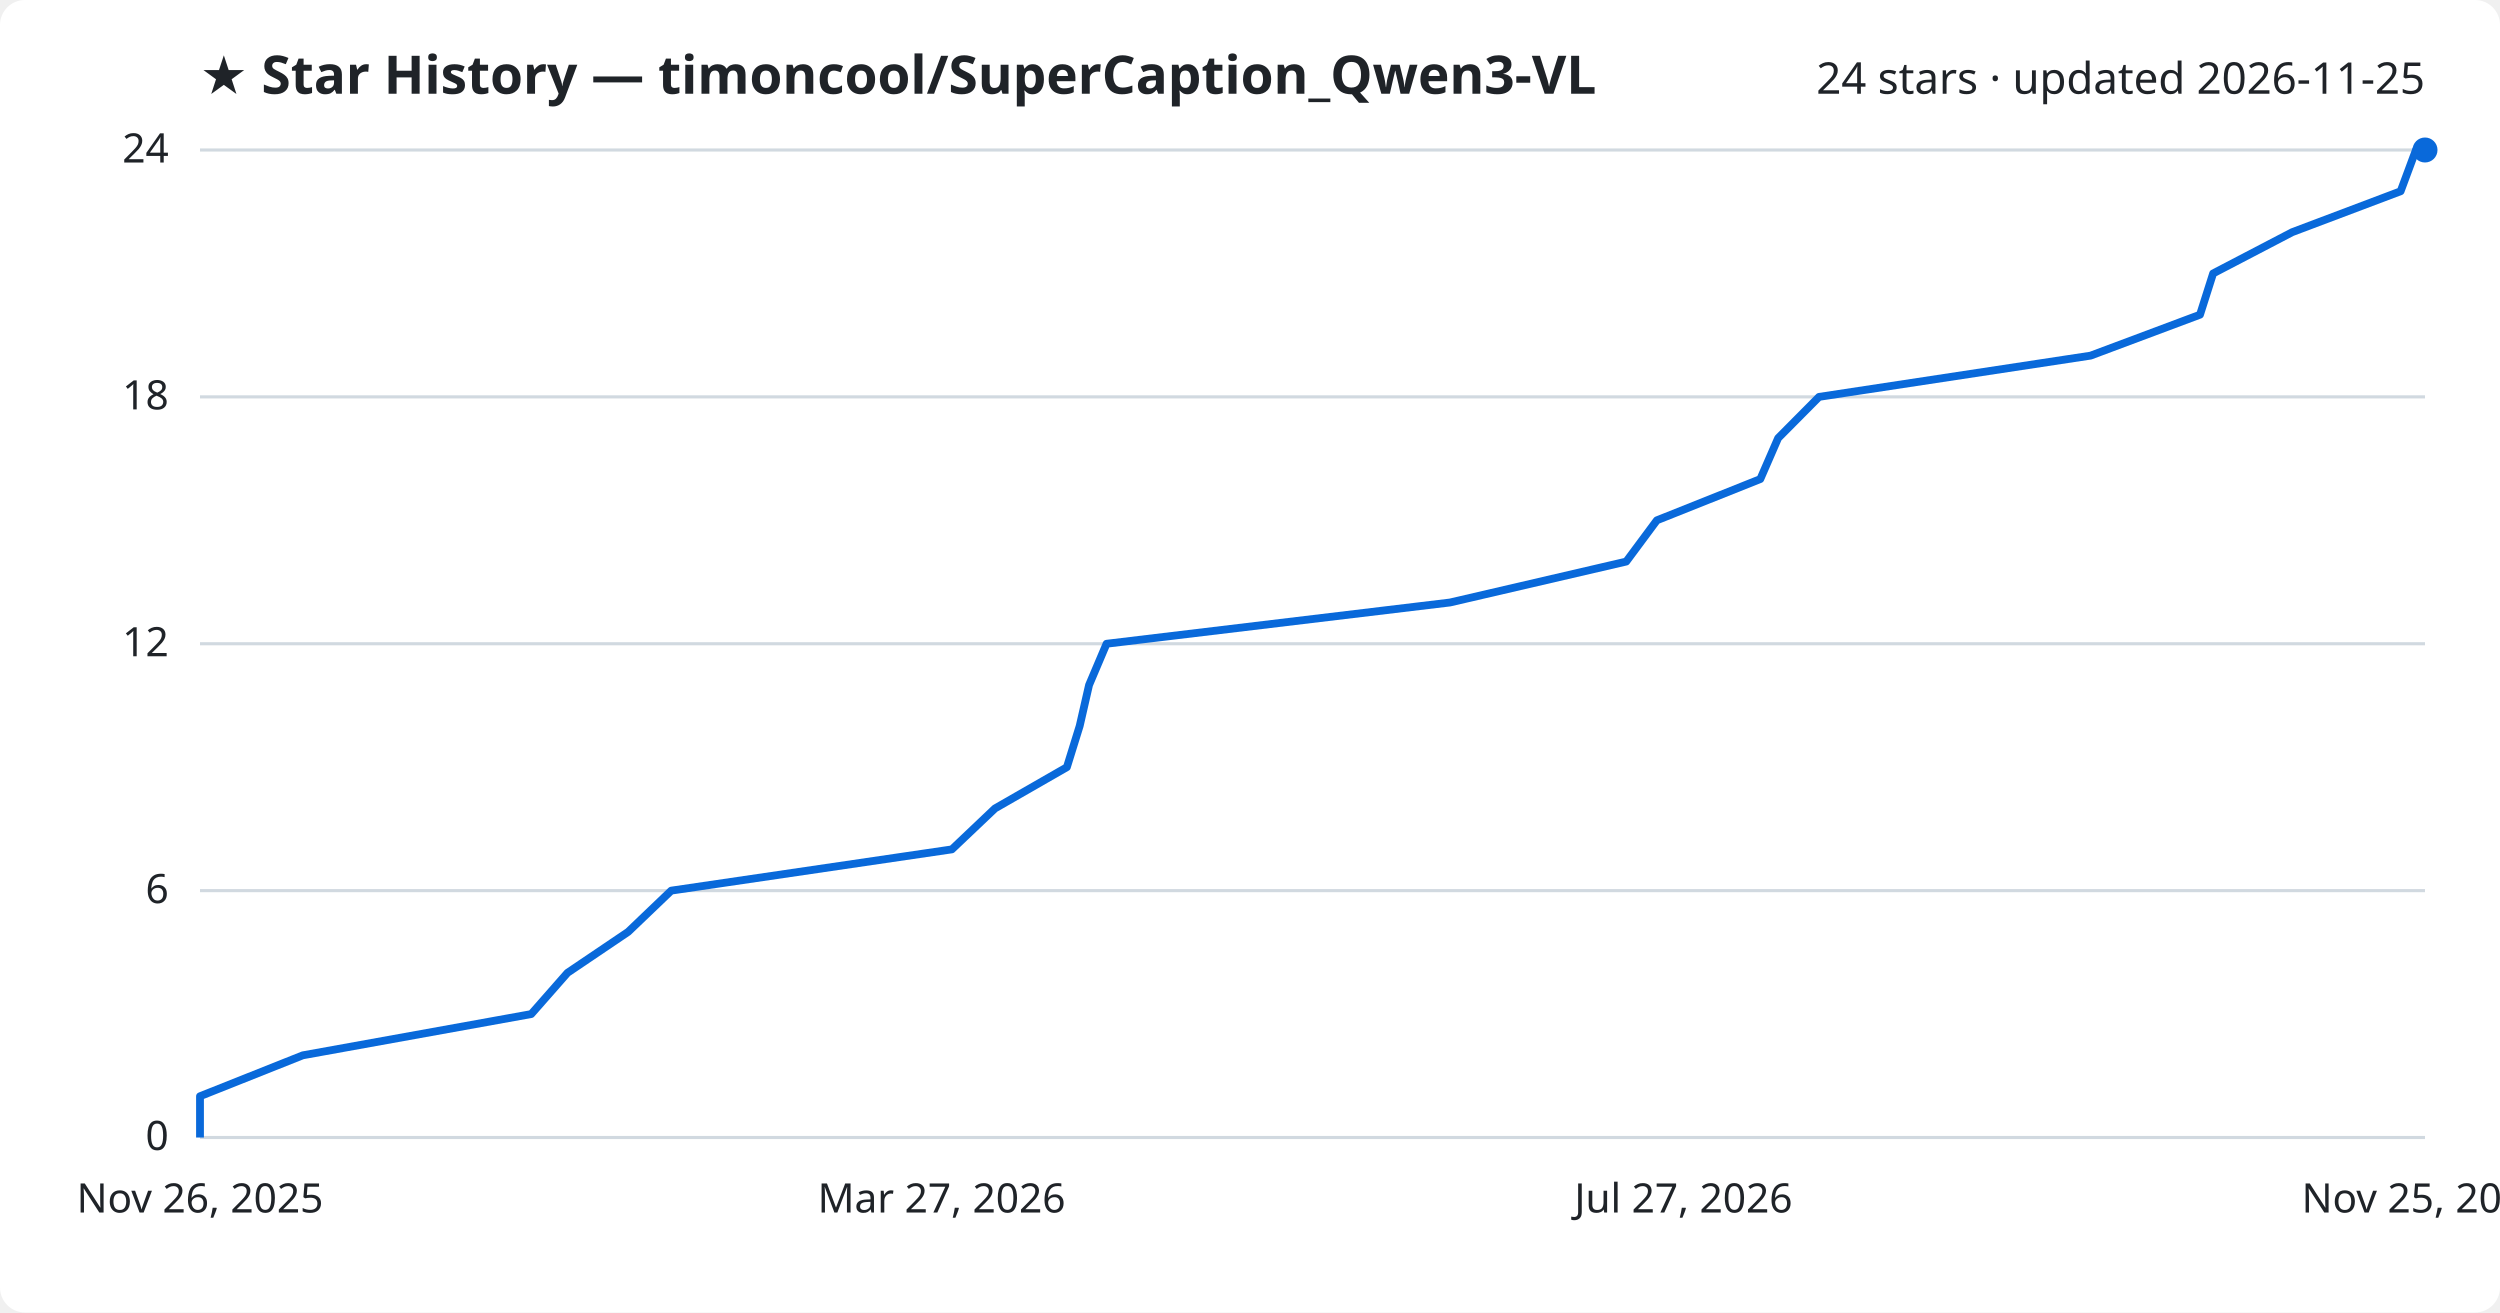
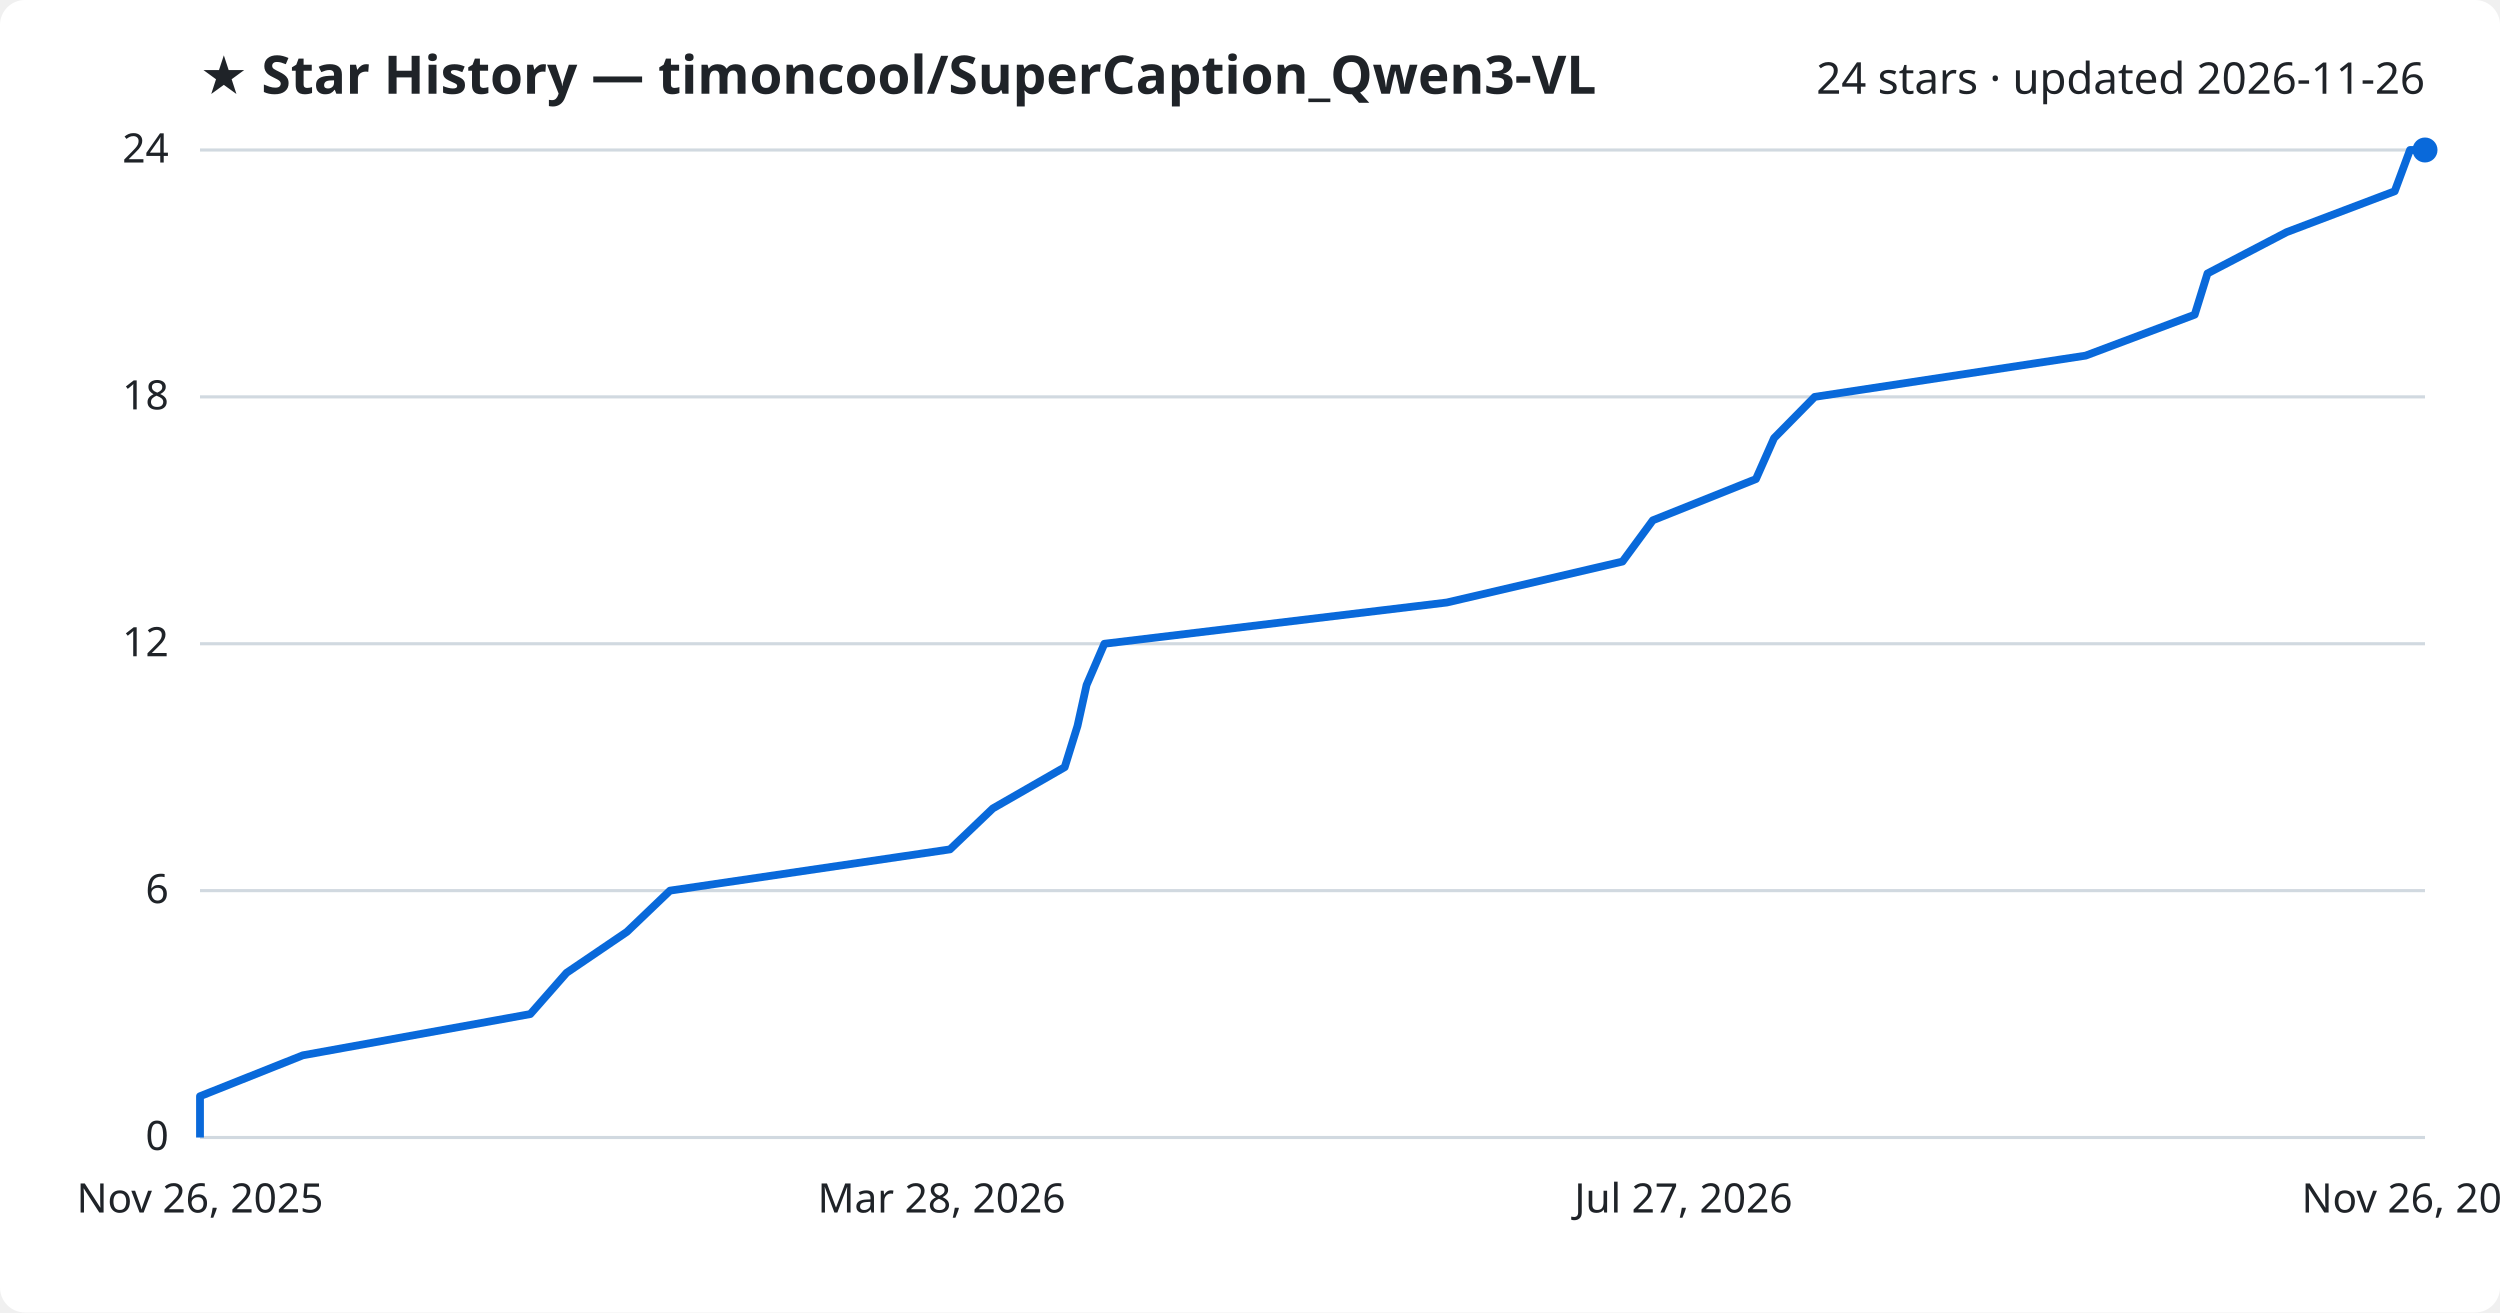
<svg xmlns="http://www.w3.org/2000/svg" viewBox="0 0 800 420" font-family="Segoe UI, sans-serif">
  <rect width="800" height="420" fill="#ffffff" rx="8" />
  <text x="64" y="30" fill="#1f2328" font-size="17" font-weight="700">★ Star History — timoncool/SuperCaption_Qwen3-VL</text>
-   <text x="776" y="30" fill="#1f2328" font-size="14" text-anchor="end">24 stars · updated 2026-11-25</text>
+   <text x="776" y="30" fill="#1f2328" font-size="14" text-anchor="end">24 stars · updated 2026-11-26</text>
  <line x1="64" y1="364.0" x2="776" y2="364.0" stroke="#d1d9e0" stroke-width="1" />
  <text x="54" y="368.0" fill="#1f2328" font-size="13" text-anchor="end">0</text>
  <line x1="64" y1="285.0" x2="776" y2="285.0" stroke="#d1d9e0" stroke-width="1" />
  <text x="54" y="289.0" fill="#1f2328" font-size="13" text-anchor="end">6</text>
  <line x1="64" y1="206.0" x2="776" y2="206.0" stroke="#d1d9e0" stroke-width="1" />
  <text x="54" y="210.0" fill="#1f2328" font-size="13" text-anchor="end">12</text>
  <line x1="64" y1="127.0" x2="776" y2="127.0" stroke="#d1d9e0" stroke-width="1" />
  <text x="54" y="131.0" fill="#1f2328" font-size="13" text-anchor="end">18</text>
  <line x1="64" y1="48.0" x2="776" y2="48.0" stroke="#d1d9e0" stroke-width="1" />
  <text x="54" y="52.0" fill="#1f2328" font-size="13" text-anchor="end">24</text>
-   <path d="M64.0,364.0 L64.0,350.8 L96.9,337.7 L170.0,324.5 L181.6,311.3 L201.0,298.2 L214.8,285.0 L304.6,271.8 L318.4,258.7 L341.4,245.5 L345.5,232.3 L348.5,219.2 L354.1,206.0 L464.0,192.8 L520.4,179.7 L530.2,166.5 L563.3,153.3 L569.0,140.2 L582.1,127.0 L669.0,113.8 L704.0,100.7 L708.2,87.5 L733.5,74.3 L768.2,61.2 L773.1,48.0 L776.0,48.0" fill="none" stroke="#0969da" stroke-width="2.5" stroke-linejoin="round" />
+   <path d="M64.0,364.0 L64.0,350.8 L96.9,337.7 L169.7,324.5 L181.3,311.3 L200.6,298.2 L214.4,285.0 L304.0,271.8 L317.7,258.7 L340.7,245.5 L344.8,232.3 L347.7,219.2 L353.4,206.0 L463.0,192.8 L519.2,179.7 L528.9,166.5 L561.9,153.3 L567.7,140.2 L580.7,127.0 L667.4,113.8 L702.3,100.7 L706.4,87.5 L731.7,74.3 L766.3,61.2 L771.2,48.0 L776.0,48.0" fill="none" stroke="#0969da" stroke-width="2.5" stroke-linejoin="round" />
  <circle cx="776.0" cy="48.0" r="4" fill="#0969da" />
  <text x="64.0" y="388" fill="#1f2328" font-size="13" text-anchor="middle">Nov 26, 2025</text>
-   <text x="301.3" y="388" fill="#1f2328" font-size="13" text-anchor="middle">Mar 27, 2026</text>
+   <text x="301.3" y="388" fill="#1f2328" font-size="13" text-anchor="middle">Mar 28, 2026</text>
  <text x="538.7" y="388" fill="#1f2328" font-size="13" text-anchor="middle">Jul 27, 2026</text>
-   <text x="776.0" y="388" fill="#1f2328" font-size="13" text-anchor="middle">Nov 25, 2026</text>
+   <text x="776.0" y="388" fill="#1f2328" font-size="13" text-anchor="middle">Nov 26, 2026</text>
</svg>
